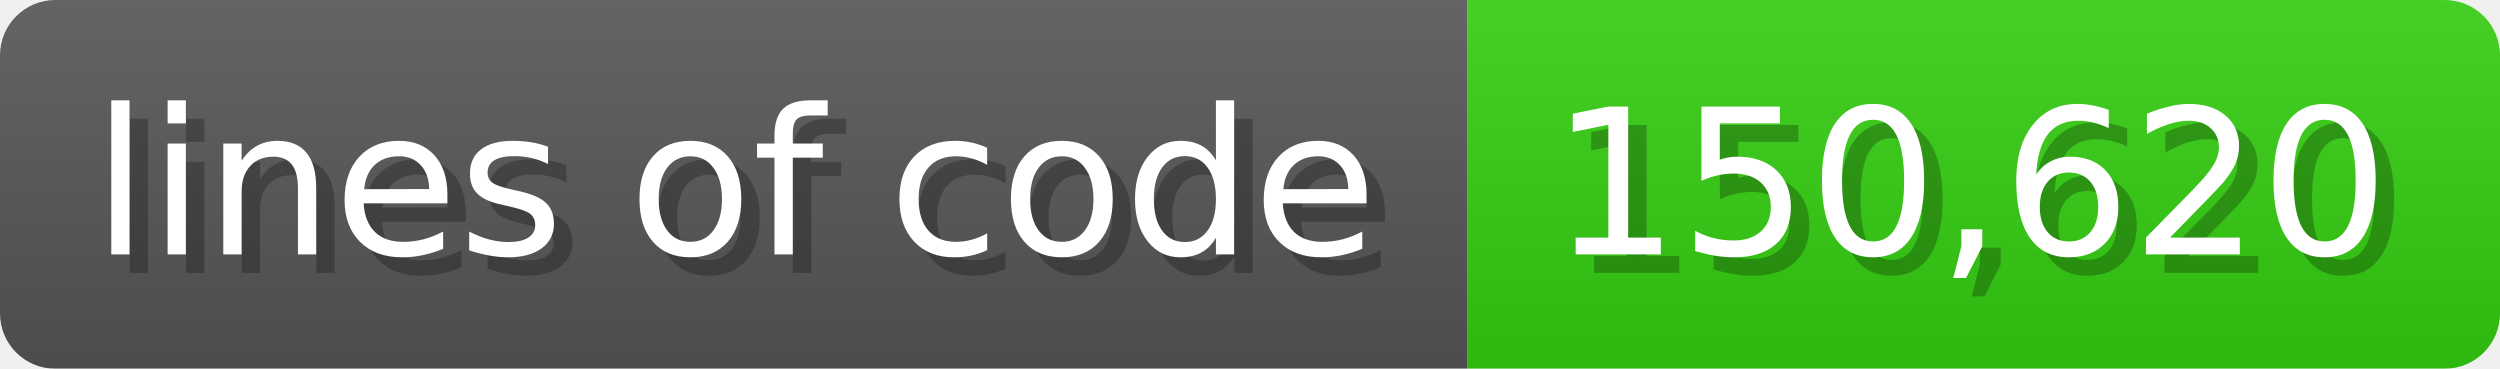
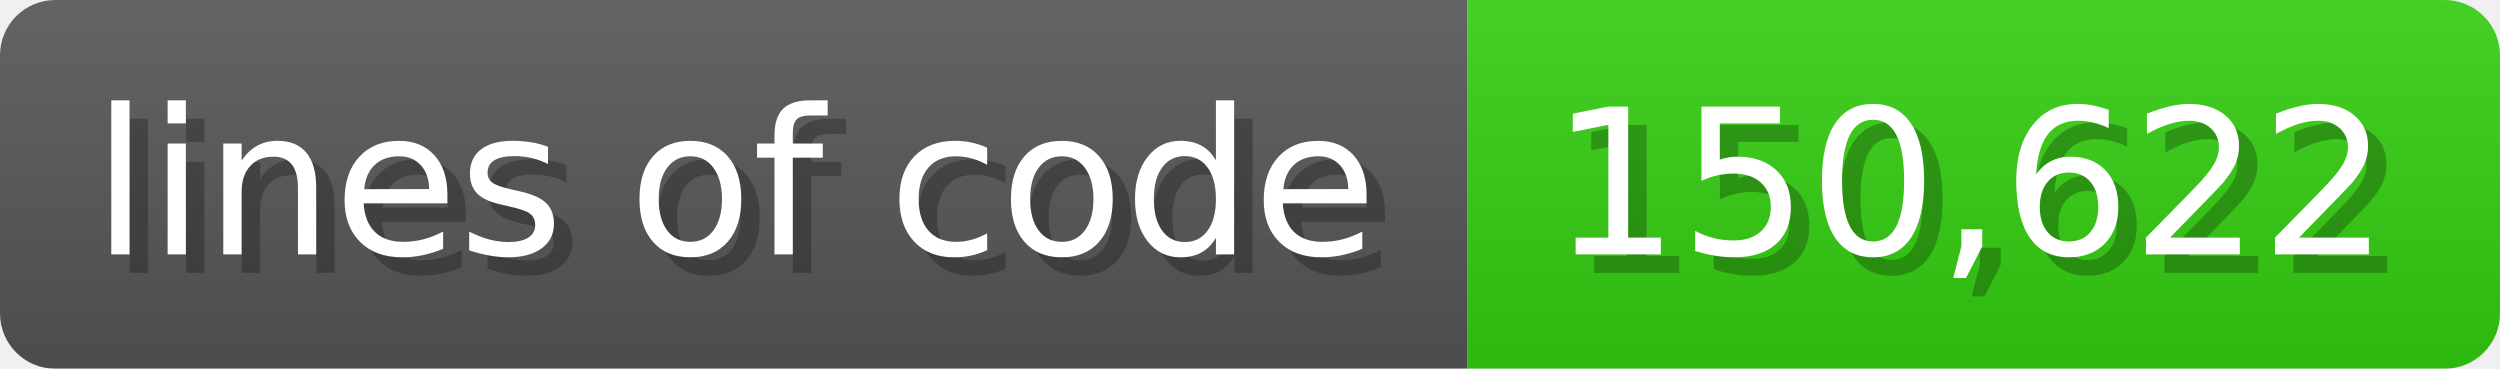
<svg xmlns="http://www.w3.org/2000/svg" width="135.6" height="20" viewBox="0 0 1356 200">
  <linearGradient id="a" x2="0" y2="100%">
    <stop offset="0" stop-opacity=".1" stop-color="#EEE" />
    <stop offset="1" stop-opacity=".1" />
  </linearGradient>
  <mask id="m">
    <rect width="1356" height="200" rx="30" fill="#FFF" />
  </mask>
  <g mask="url(#m)">
    <rect width="796" height="200" fill="#555" />
    <rect width="560" height="200" fill="#3C1" x="796" />
    <rect width="1356" height="200" fill="url(#a)" />
  </g>
  <g fill="#fff" text-anchor="start" font-family="Verdana,DejaVu Sans,sans-serif" font-size="110">
    <text x="60" y="148" textLength="696" fill="#000" opacity="0.25">lines of code</text>
    <text x="50" y="138" textLength="696">lines of code</text>
-     <text x="851" y="148" textLength="460" fill="#000" opacity="0.25">150,620</text>
-     <text x="841" y="138" textLength="460">150,620</text>
+     <text x="851" y="148" textLength="460" fill="#000" opacity="0.25">150,622</text>
+     <text x="841" y="138" textLength="460">150,622</text>
  </g>
</svg>
